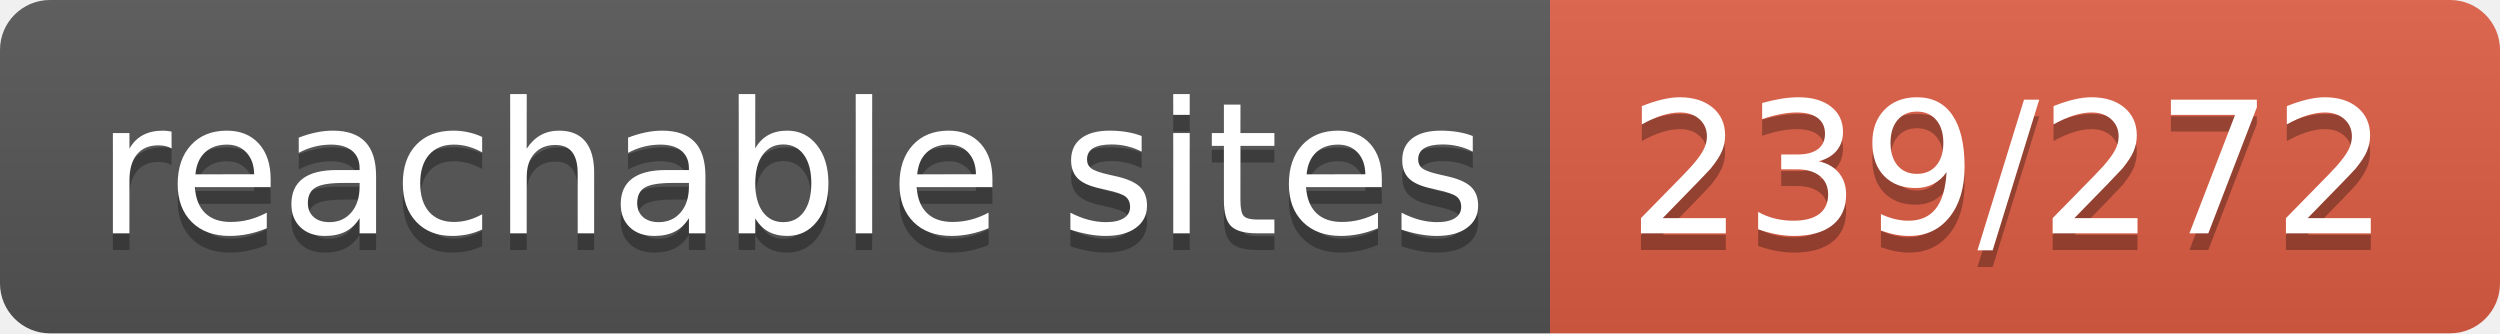
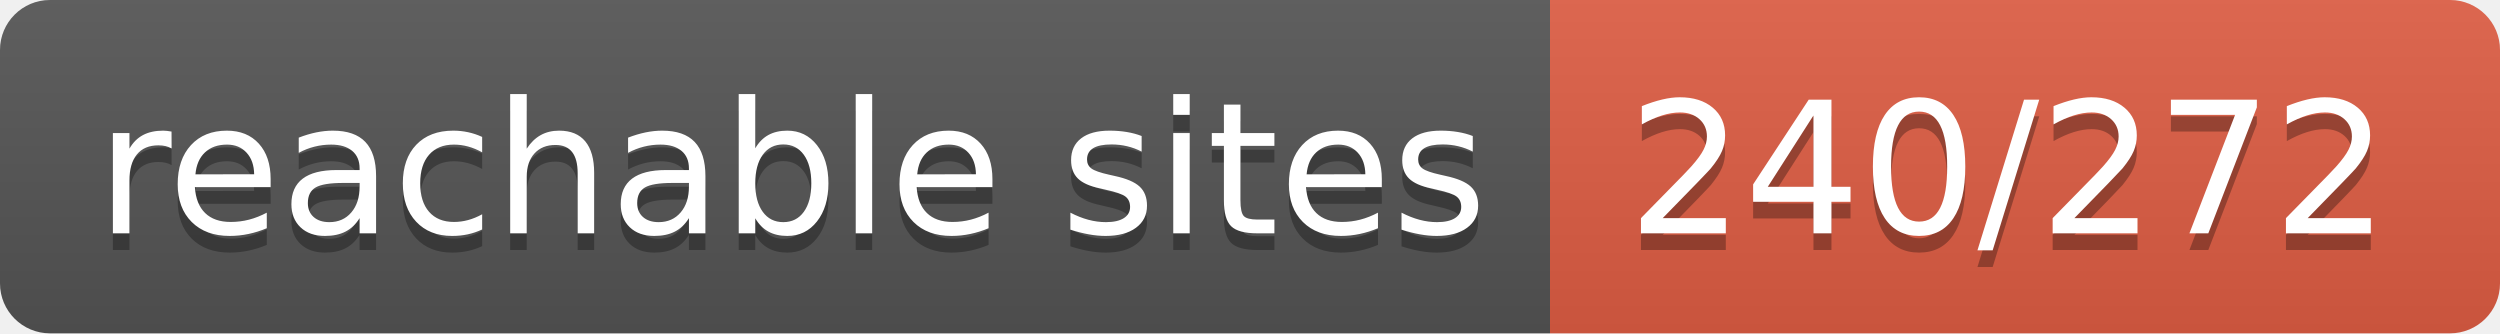
- <svg xmlns="http://www.w3.org/2000/svg" width="150" height="20" role="img" aria-label="reachable sites: 239/272">
+ <svg xmlns="http://www.w3.org/2000/svg" width="150" height="20" role="img" aria-label="reachable sites: 240/272">
  <linearGradient id="s" x2="0" y2="100%">
    <stop offset="0" stop-color="#bbb" stop-opacity=".1" />
    <stop offset="1" stop-opacity=".1" />
  </linearGradient>
  <clipPath id="r">
    <rect width="150" height="20" rx="3" fill="#fff" />
  </clipPath>
  <g clip-path="url(#r)">
    <rect width="93" height="20" fill="#555" />
    <rect x="93" width="57" height="20" fill="#e05d44" />
    <rect width="150" height="20" fill="url(#s)" />
  </g>
  <g fill="#fff" text-anchor="middle" font-family="Verdana,Geneva,DejaVu Sans,sans-serif" text-rendering="geometricPrecision" font-size="110">
    <text aria-hidden="true" x="475" y="150" fill="#010101" fill-opacity=".3" transform="scale(.1)" textLength="830">reachable sites</text>
    <text x="475" y="140" transform="scale(.1)" fill="#fff" textLength="830">reachable sites</text>
-     <text aria-hidden="true" x="1205" y="150" fill="#010101" fill-opacity=".3" transform="scale(.1)" textLength="470">239/272</text>
-     <text x="1205" y="140" transform="scale(.1)" fill="#fff" textLength="470">239/272</text>
+     <text aria-hidden="true" x="1205" y="150" fill="#010101" fill-opacity=".3" transform="scale(.1)" textLength="470">240/272</text>
+     <text x="1205" y="140" transform="scale(.1)" fill="#fff" textLength="470">240/272</text>
  </g>
</svg>
